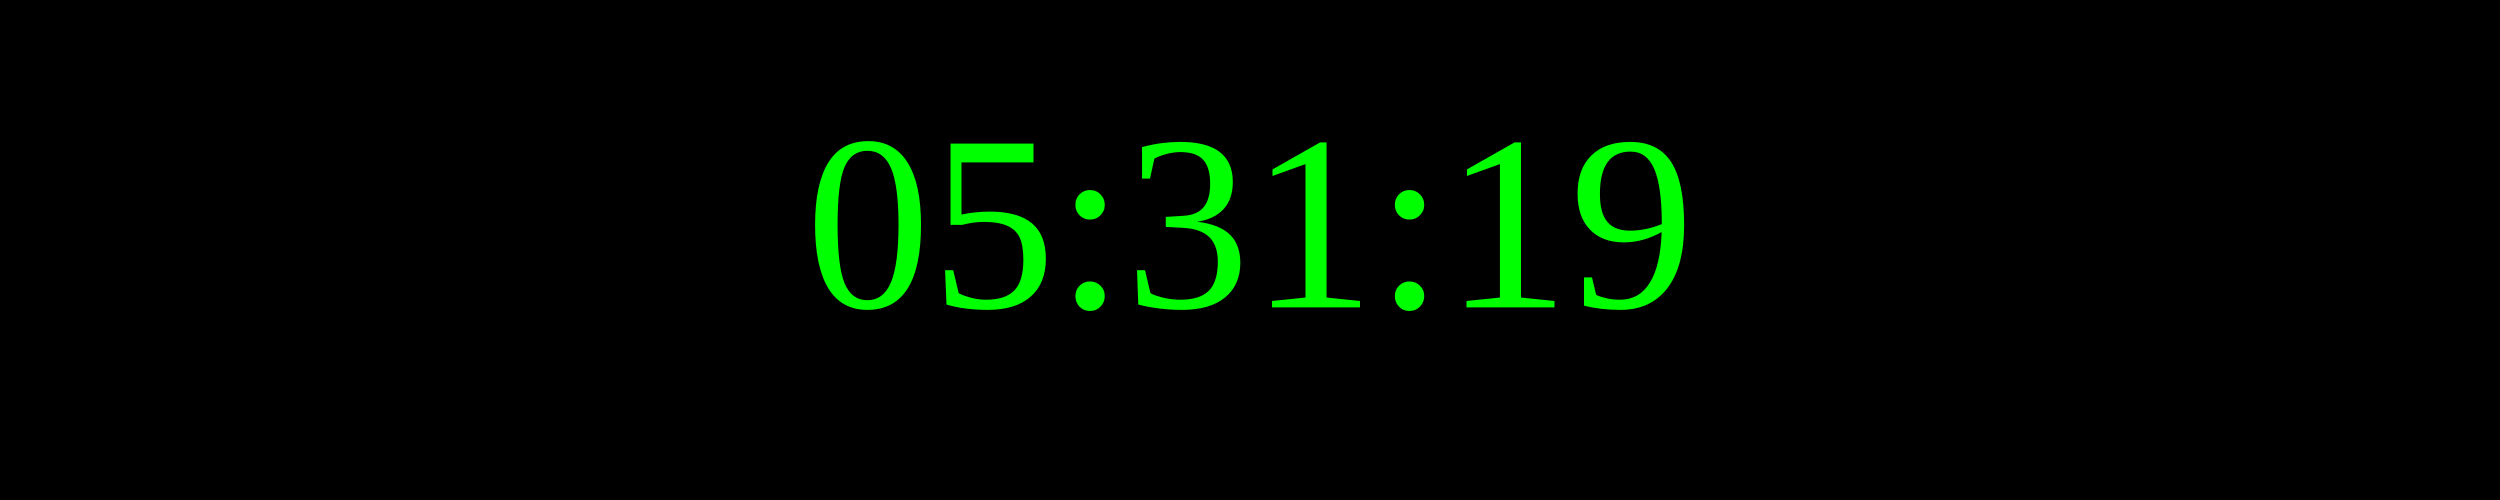
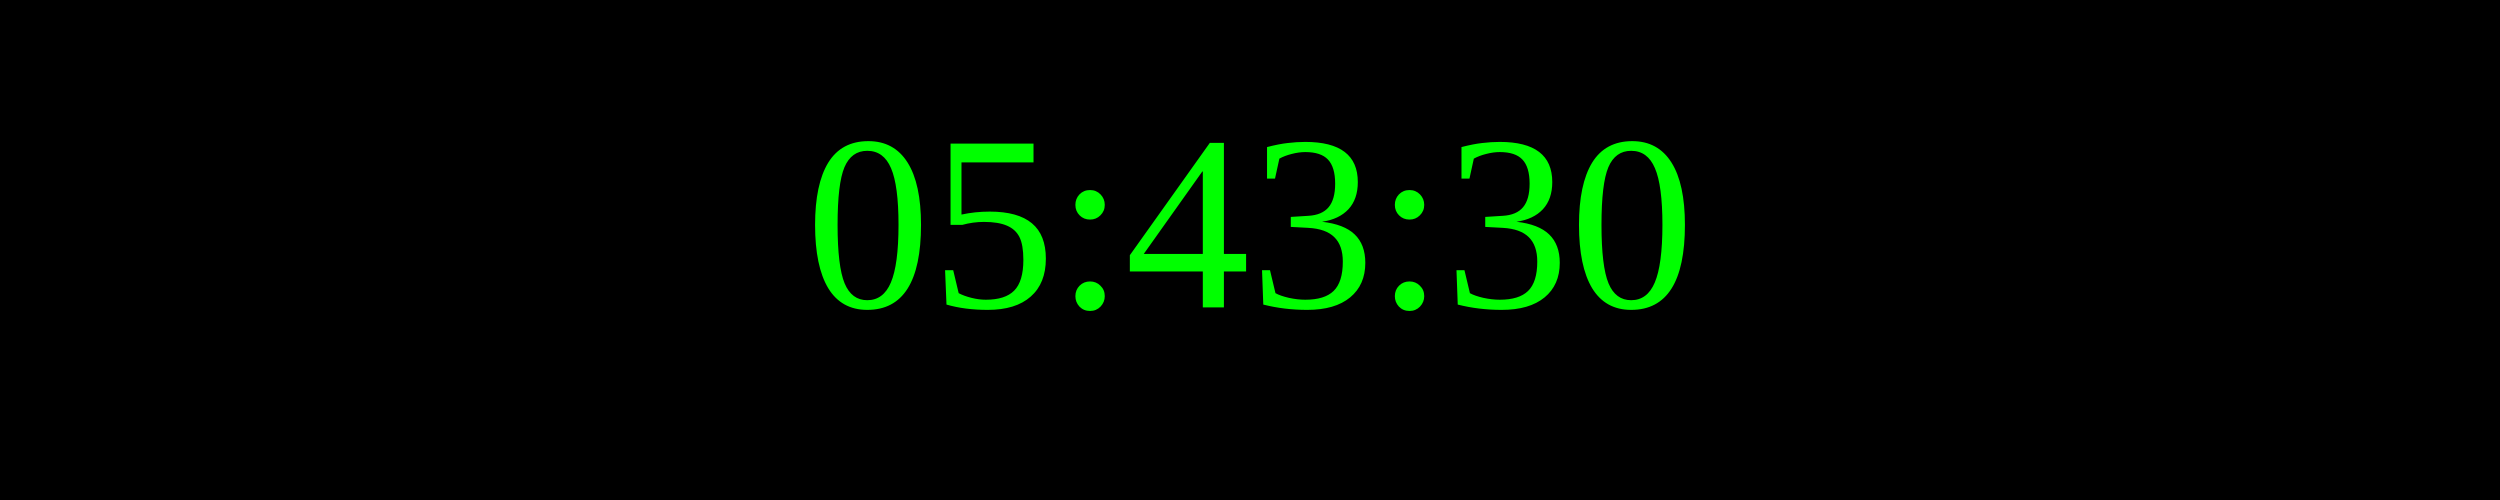
<svg xmlns="http://www.w3.org/2000/svg" width="250" height="50">
  <rect width="100%" height="100%" fill="black" />
  <text x="50%" y="50%" font-size="25" fill="lime" text-anchor="middle" dominant-baseline="middle">
- 05:31:19
+ 05:43:30
</text>
</svg>
